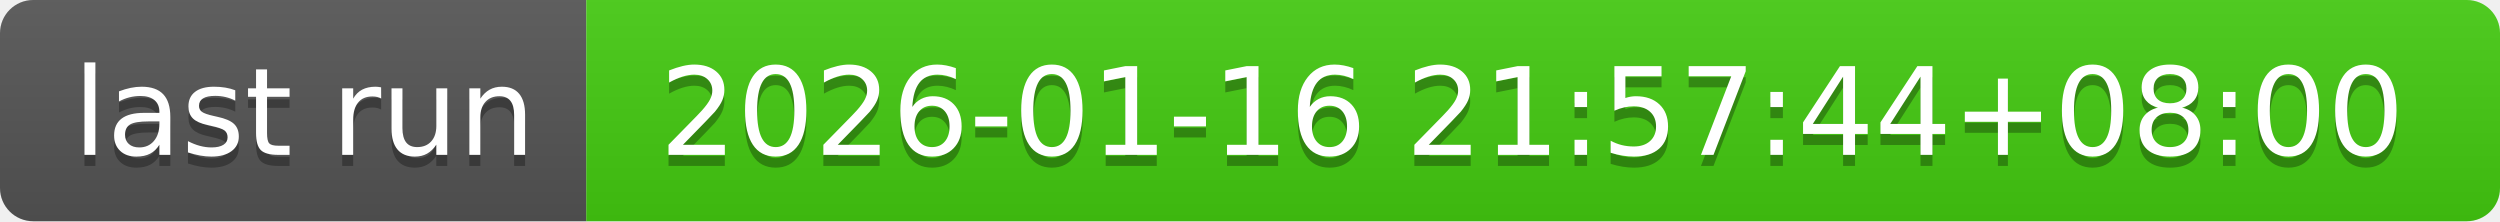
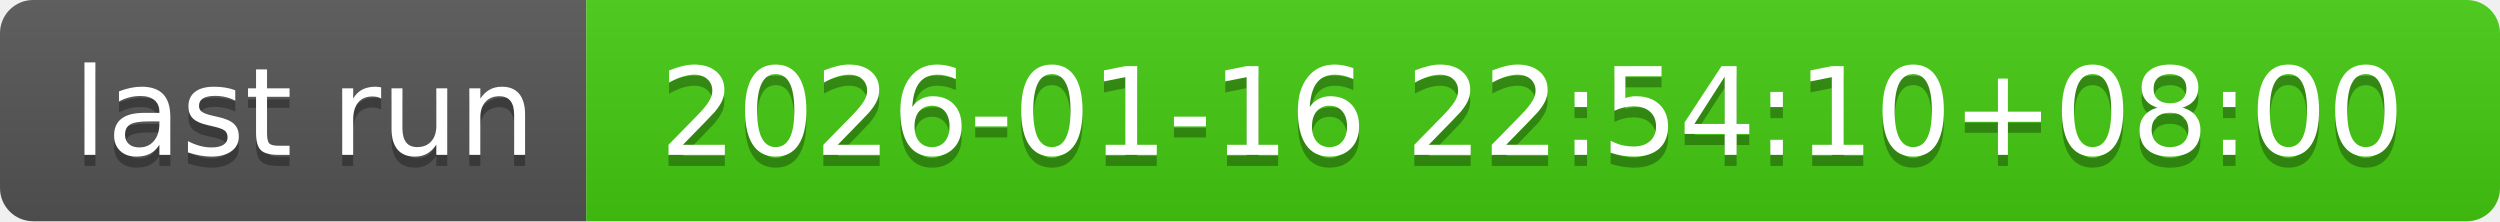
- <svg xmlns="http://www.w3.org/2000/svg" width="226" height="20" role="img" aria-label="last run: 2026-01-16 21:57:44+08:00">
+ <svg xmlns="http://www.w3.org/2000/svg" width="226" height="20" role="img" aria-label="last run: 2026-01-16 22:54:10+08:00">
  <linearGradient id="s" x2="0" y2="100%">
    <stop offset="0" stop-color="#bbb" stop-opacity=".1" />
    <stop offset="1" stop-opacity=".1" />
  </linearGradient>
  <clipPath id="r">
    <rect width="226" height="20" rx="3" fill="#fff" />
  </clipPath>
  <g clip-path="url(#r)">
    <rect width="53" height="20" fill="#555" />
    <rect x="53" width="173" height="20" fill="#4c1" />
    <rect width="226" height="20" fill="url(#s)" />
  </g>
  <g fill="#fff" text-anchor="middle" font-family="Verdana,Geneva,DejaVu Sans,sans-serif" text-rendering="geometricPrecision" font-size="110">
    <text aria-hidden="true" x="275" y="150" fill="#010101" fill-opacity=".3" transform="scale(.1)" textLength="430">last run</text>
    <text x="275" y="140" transform="scale(.1)" fill="#fff" textLength="430">last run</text>
-     <text aria-hidden="true" x="1385" y="150" fill="#010101" fill-opacity=".3" transform="scale(.1)" textLength="1630">2026-01-16 21:57:44+08:00</text>
-     <text x="1385" y="140" transform="scale(.1)" fill="#fff" textLength="1630">2026-01-16 21:57:44+08:00</text>
+     <text aria-hidden="true" x="1385" y="150" fill="#010101" fill-opacity=".3" transform="scale(.1)" textLength="1630">2026-01-16 22:54:10+08:00</text>
+     <text x="1385" y="140" transform="scale(.1)" fill="#fff" textLength="1630">2026-01-16 22:54:10+08:00</text>
  </g>
</svg>
